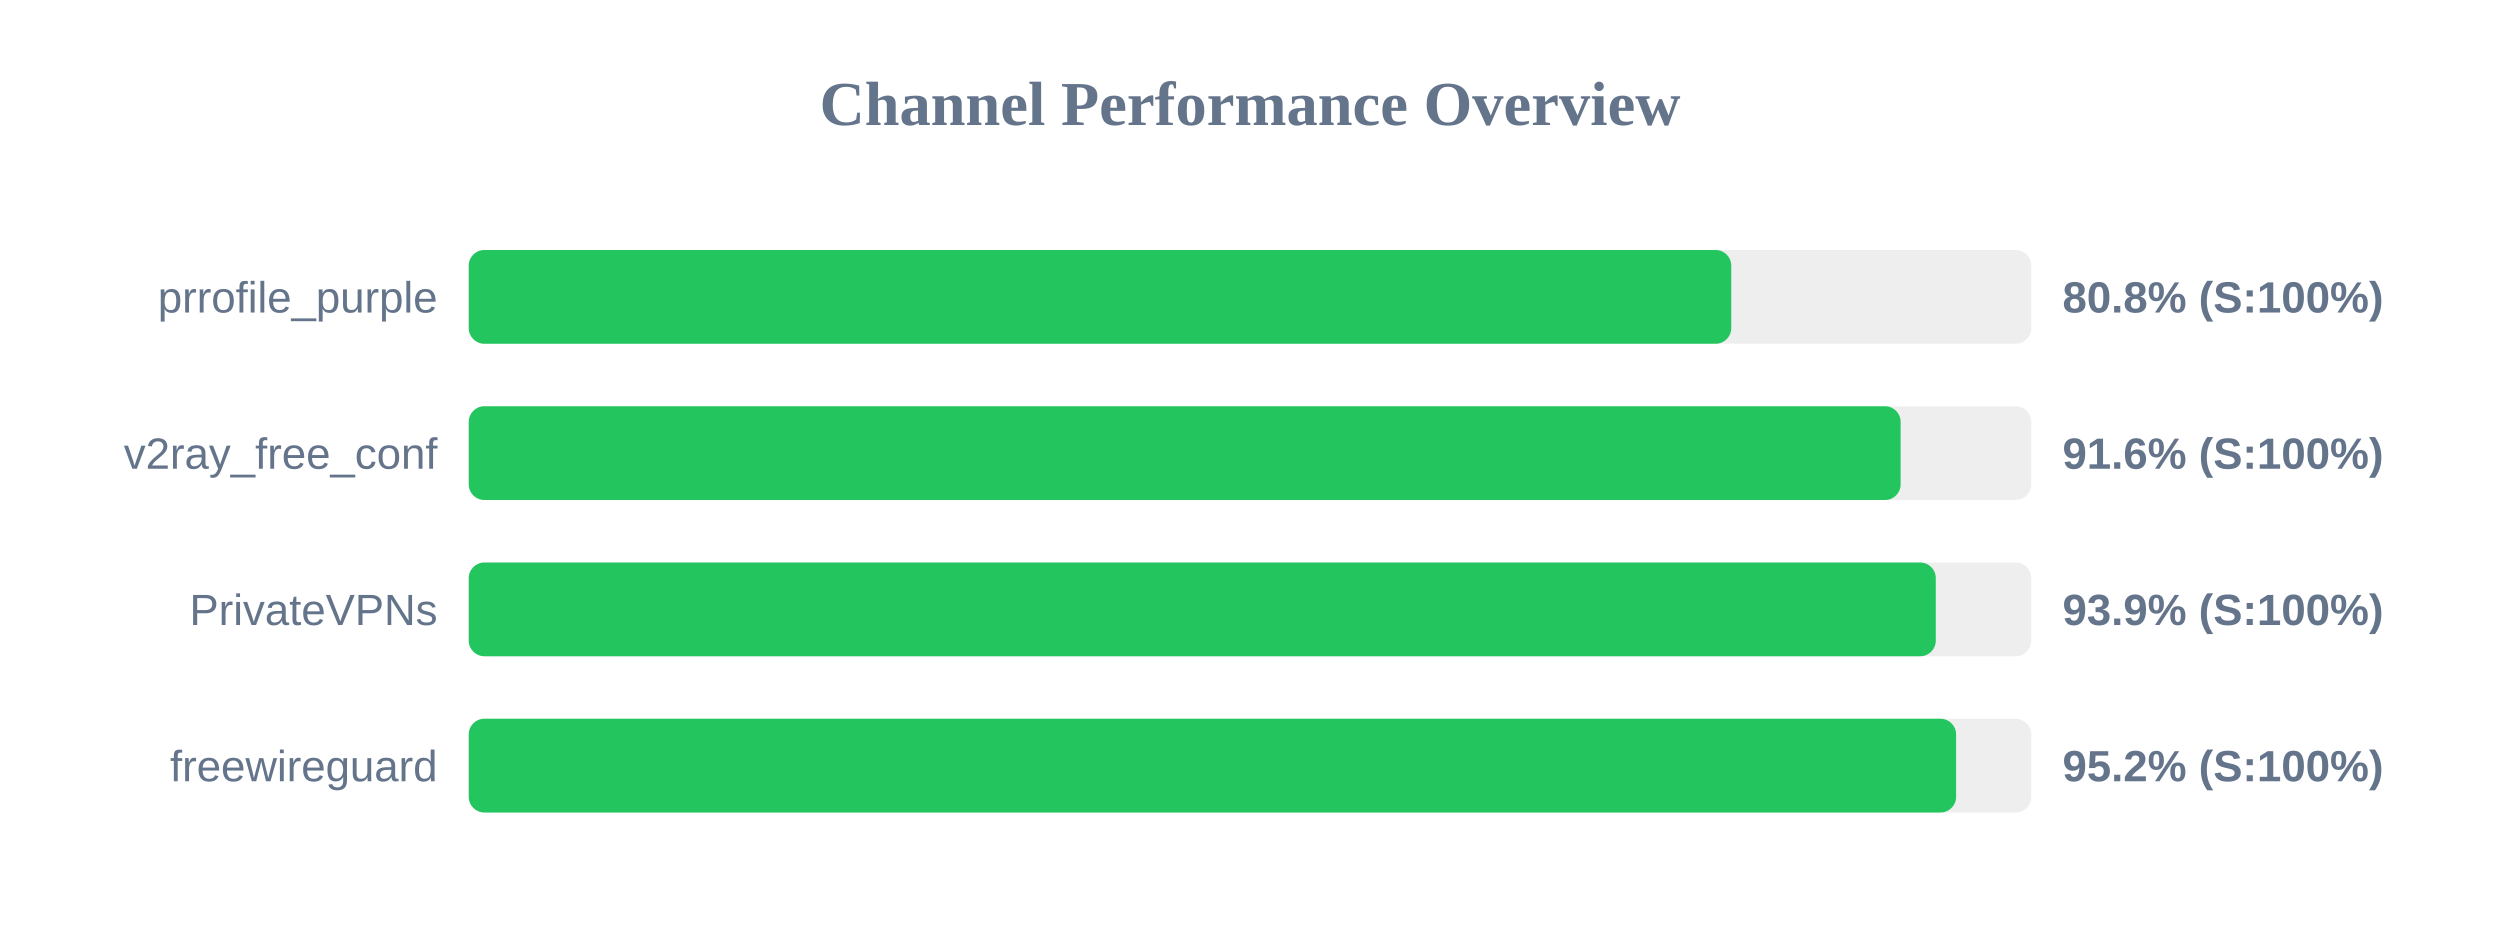
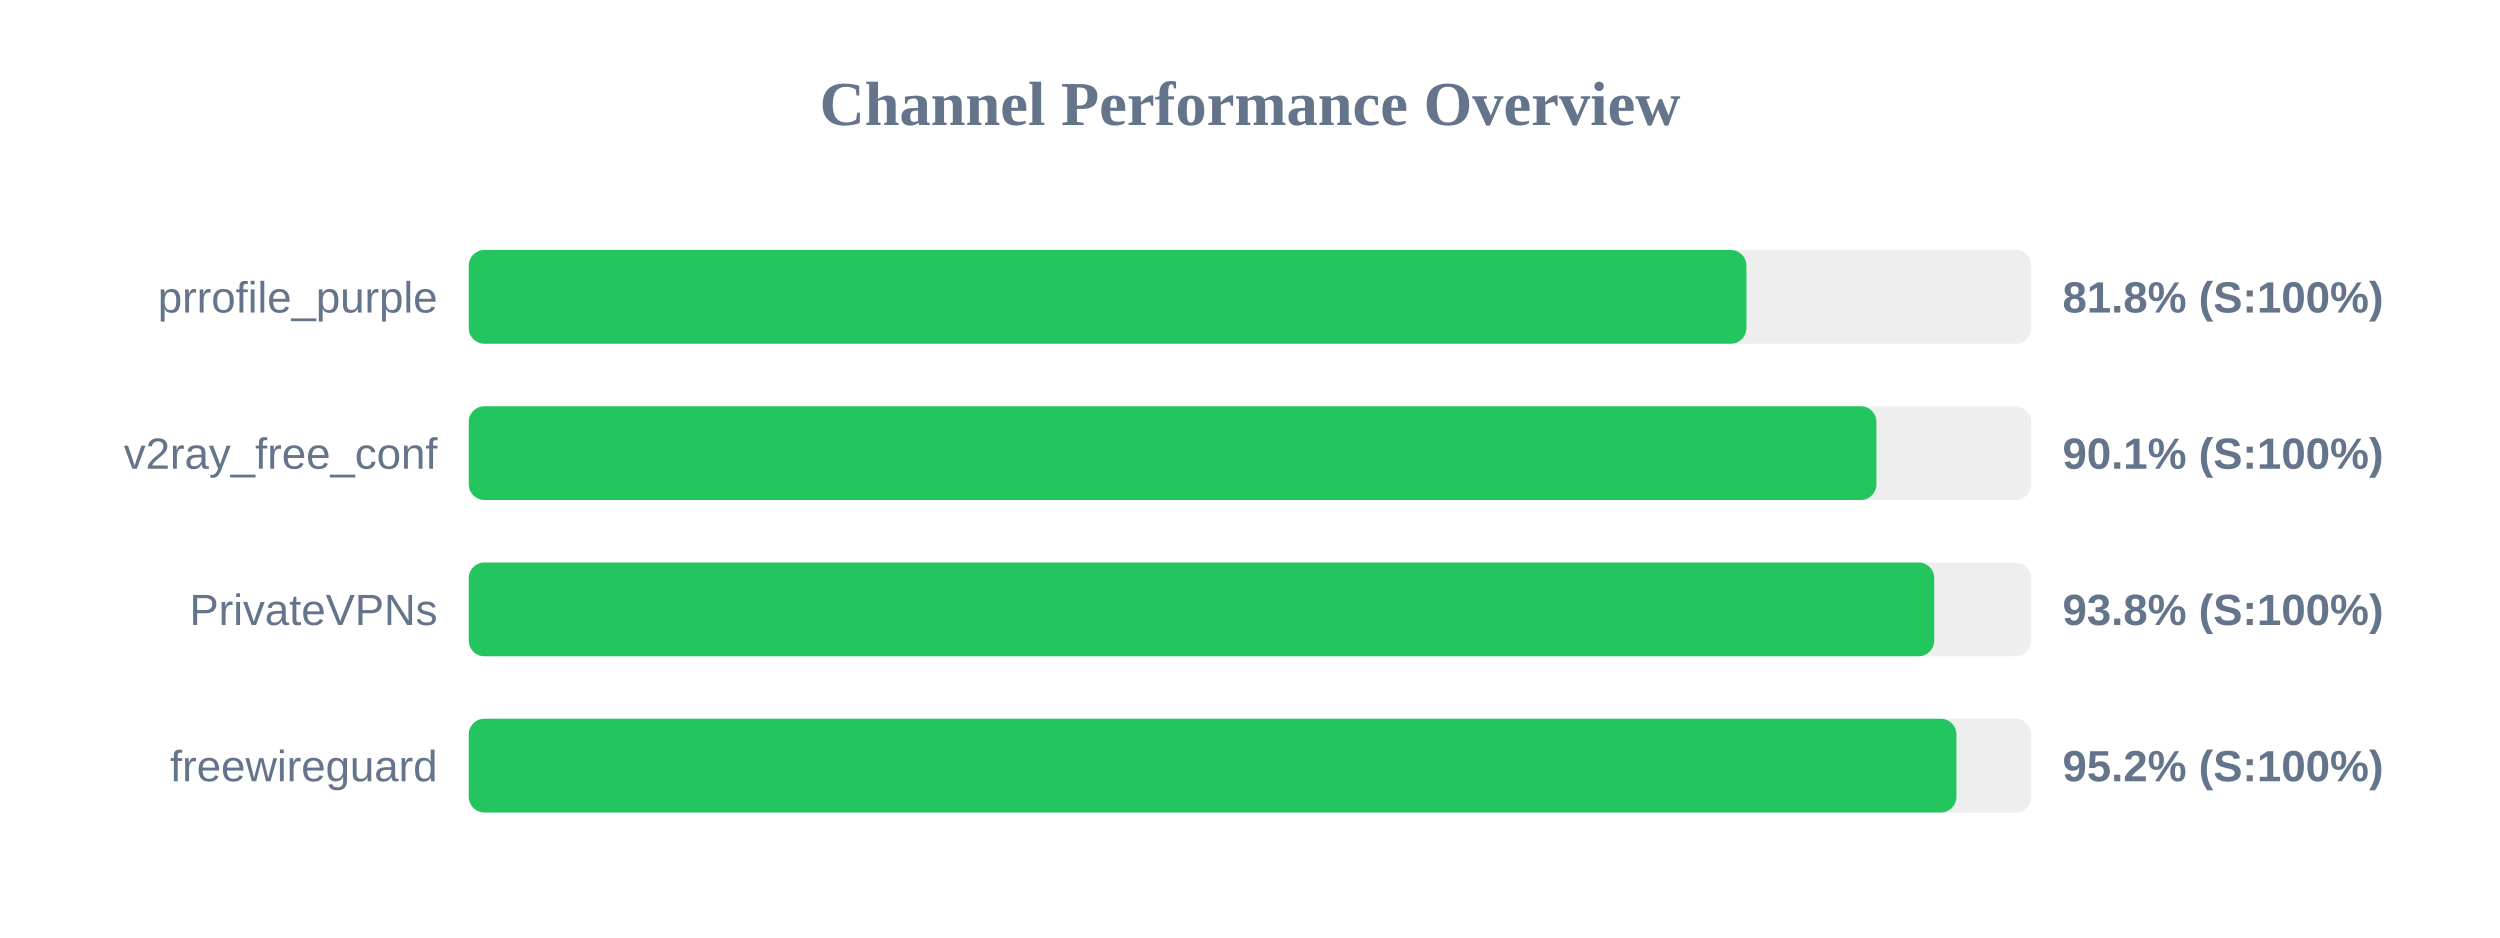
<svg xmlns="http://www.w3.org/2000/svg" width="800" height="300" version="1.1">
  <style>
        .row { font: 14px Arial; fill: #64748b; }
        .score { font: bold 14px Arial; fill: #64748b; }
    </style>
  <text x="400" y="40" text-anchor="middle" font-size="20px" font-weight="bold" fill="#64748b">Channel Performance Overview</text>
  <rect x="150" y="80" width="500" height="30" fill="#eee" rx="5" />
-   <rect x="150" y="80" width="404.0" height="30" fill="#22c55e" rx="5" />
+   <rect x="150" y="80" width="408.85" height="30" fill="#22c55e" rx="5" />
  <text x="140" y="100" text-anchor="end" class="row">prrofile_purple</text>
-   <text x="660" y="100" text-anchor="start" class="score">80.8% (S:100%)</text>
+   <text x="660" y="100" text-anchor="start" class="score">81.8% (S:100%)</text>
  <rect x="150" y="130" width="500" height="30" fill="#eee" rx="5" />
-   <rect x="150" y="130" width="458.2" height="30" fill="#22c55e" rx="5" />
+   <rect x="150" y="130" width="450.45" height="30" fill="#22c55e" rx="5" />
  <text x="140" y="150" text-anchor="end" class="row">v2ray_free_conf</text>
-   <text x="660" y="150" text-anchor="start" class="score">91.6% (S:100%)</text>
+   <text x="660" y="150" text-anchor="start" class="score">90.1% (S:100%)</text>
  <rect x="150" y="180" width="500" height="30" fill="#eee" rx="5" />
-   <rect x="150" y="180" width="469.45" height="30" fill="#22c55e" rx="5" />
+   <rect x="150" y="180" width="468.95" height="30" fill="#22c55e" rx="5" />
  <text x="140" y="200" text-anchor="end" class="row">PrivateVPNs</text>
-   <text x="660" y="200" text-anchor="start" class="score">93.9% (S:100%)</text>
+   <text x="660" y="200" text-anchor="start" class="score">93.8% (S:100%)</text>
  <rect x="150" y="230" width="500" height="30" fill="#eee" rx="5" />
-   <rect x="150" y="230" width="475.95" height="30" fill="#22c55e" rx="5" />
+   <rect x="150" y="230" width="476.05" height="30" fill="#22c55e" rx="5" />
  <text x="140" y="250" text-anchor="end" class="row">freewireguard</text>
  <text x="660" y="250" text-anchor="start" class="score">95.2% (S:100%)</text>
</svg>
